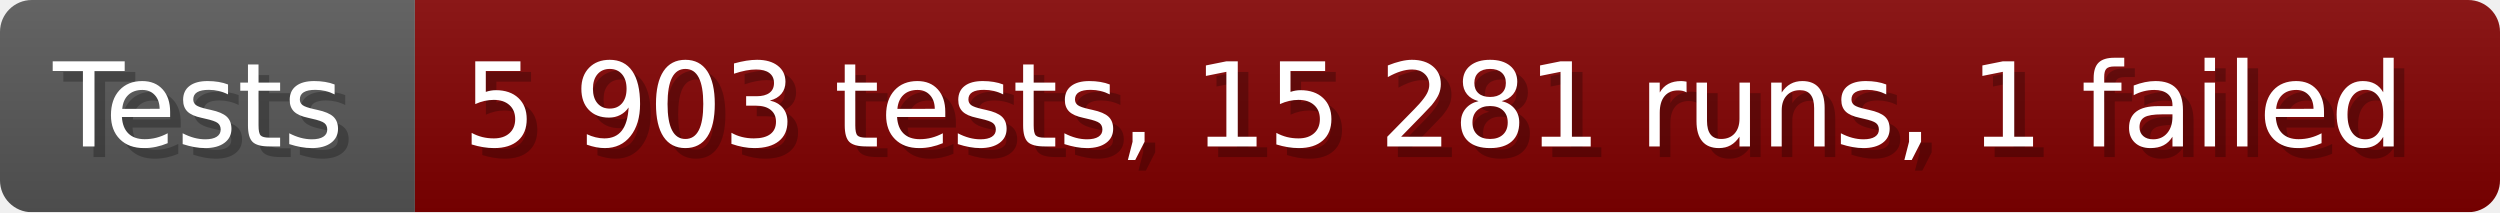
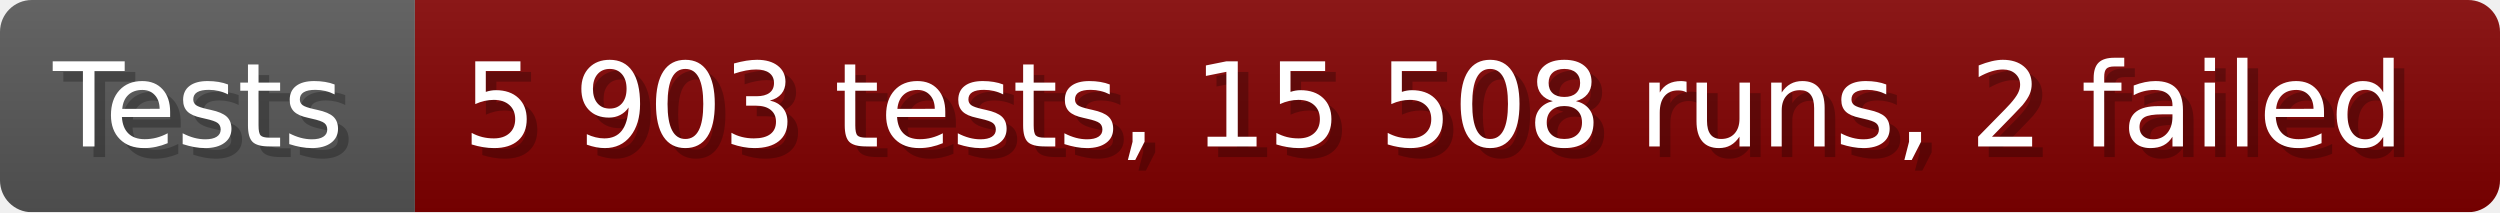
- <svg xmlns="http://www.w3.org/2000/svg" width="235.6" height="20" viewBox="0 0 2356 200" role="img" aria-label="Tests: 5 903 tests, 15 281 runs, 1 failed">
+ <svg xmlns="http://www.w3.org/2000/svg" width="235.6" height="20" viewBox="0 0 2356 200" role="img" aria-label="Tests: 5 903 tests, 15 508 runs, 2 failed">
  <linearGradient id="a" x2="0" y2="100%">
    <stop offset="0" stop-opacity=".1" stop-color="#EEE" />
    <stop offset="1" stop-opacity=".1" />
  </linearGradient>
  <mask id="m">
    <rect width="2356" height="200" rx="30" fill="#FFF" />
  </mask>
  <g mask="url(#m)">
    <rect width="391" height="200" fill="#555" />
    <rect width="1965" height="200" fill="#800000" x="391" />
    <rect width="2356" height="200" fill="url(#a)" />
  </g>
  <g aria-hidden="true" fill="#fff" text-anchor="start" font-family="Verdana,DejaVu Sans,sans-serif" font-size="110">
    <text x="60" y="148" textLength="291" fill="#000" opacity="0.25">Tests</text>
    <text x="50" y="138" textLength="291">Tests</text>
-     <text x="446" y="148" textLength="1865" fill="#000" opacity="0.25">5 903 tests, 15 281 runs, 1 failed</text>
-     <text x="436" y="138" textLength="1865">5 903 tests, 15 281 runs, 1 failed</text>
+     <text x="446" y="148" textLength="1865" fill="#000" opacity="0.25">5 903 tests, 15 508 runs, 2 failed</text>
+     <text x="436" y="138" textLength="1865">5 903 tests, 15 508 runs, 2 failed</text>
  </g>
</svg>
